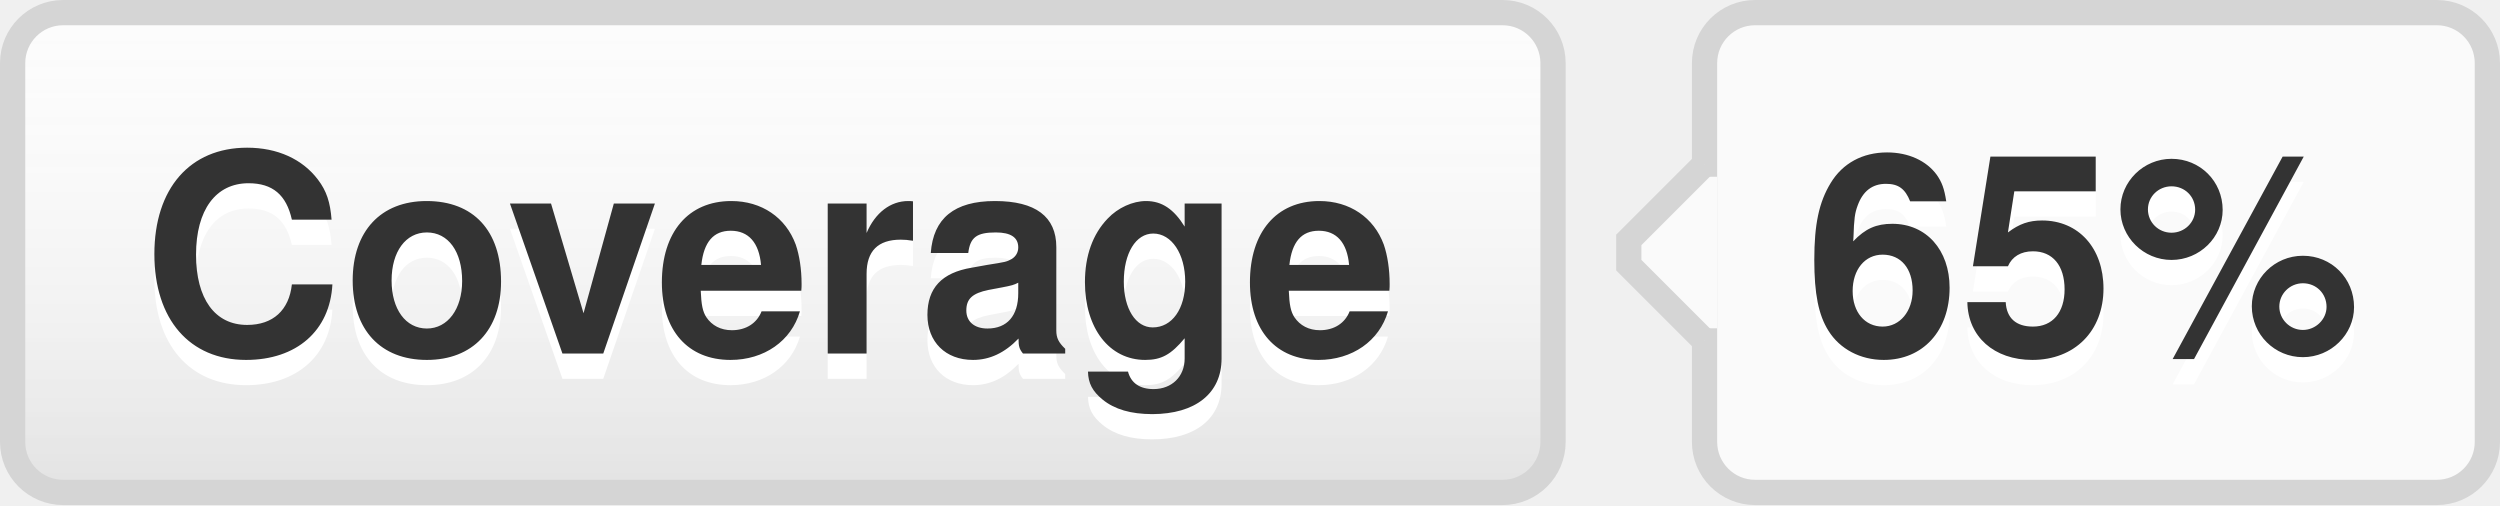
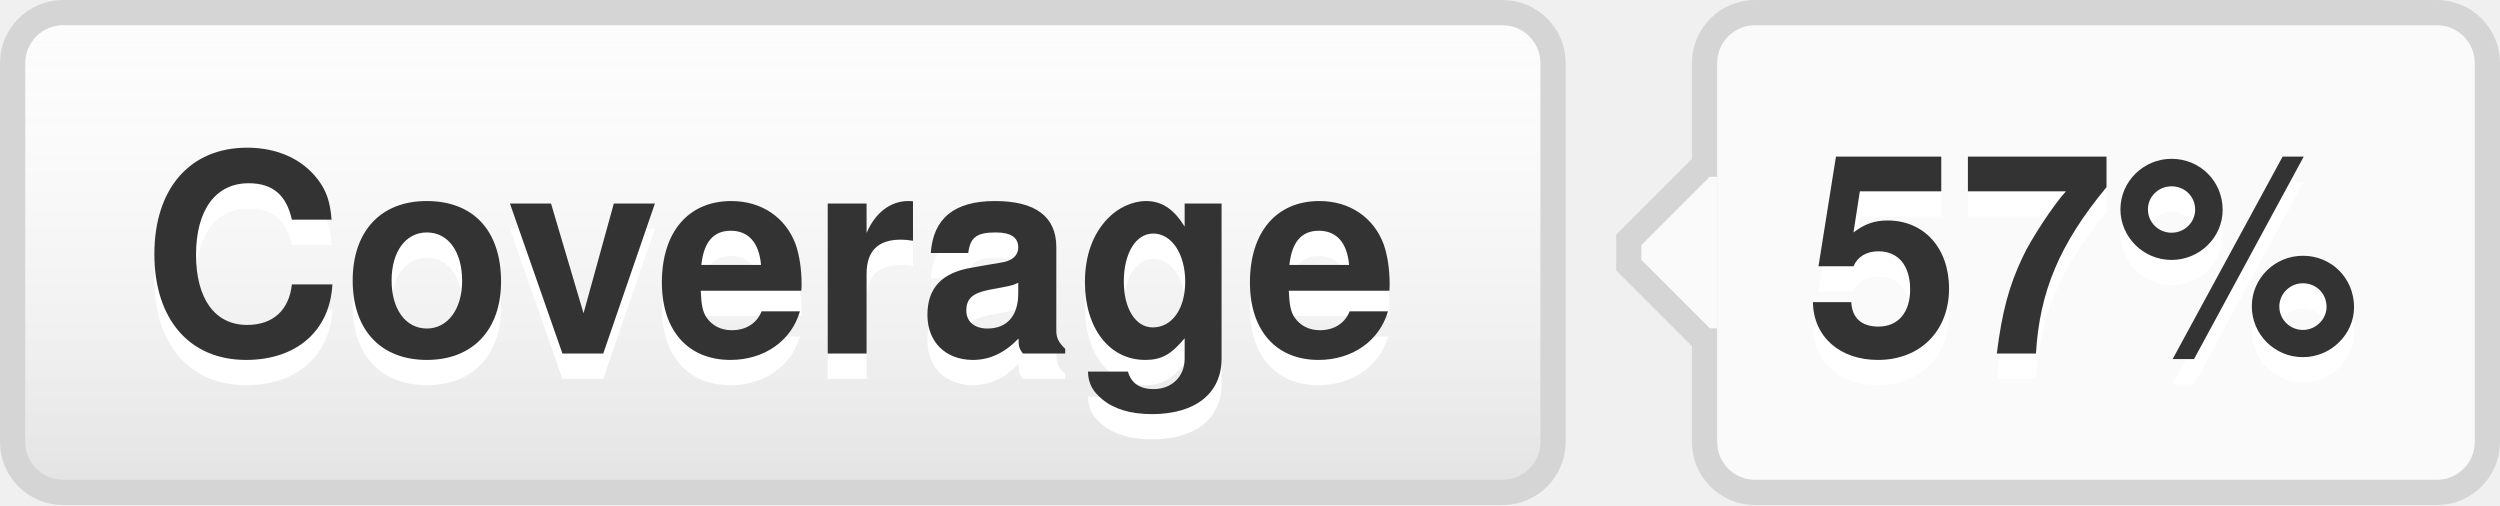
- <svg xmlns="http://www.w3.org/2000/svg" width="99" height="20" role="img" aria-label="Coverage: 65%">
+ <svg xmlns="http://www.w3.org/2000/svg" width="99" height="20" role="img" aria-label="Coverage: 57%">
  <style>a:hover #llink{fill:url(#b);stroke:#ccc}a:hover #rlink{fill:#4183c4}</style>
  <linearGradient id="a" x2="0" y2="100%">
    <stop offset="0" stop-color="#fcfcfc" stop-opacity="0" />
    <stop offset="1" stop-opacity=".1" />
  </linearGradient>
  <linearGradient id="b" x2="0" y2="100%">
    <stop offset="0" stop-color="#ccc" stop-opacity=".1" />
    <stop offset="1" stop-opacity=".1" />
  </linearGradient>
  <g stroke="#d5d5d5">
    <rect stroke="none" fill="#fcfcfc" x="0.5" y="0.5" width="61" height="19" rx="2" />
    <rect x="67.5" y="0.5" width="31" height="19" rx="2" fill="#fafafa" />
    <rect x="67" y="7.5" width="0.5" height="5" stroke="#fafafa" />
    <path d="M67.5 6.5 l-3 3v1 l3 3" stroke="d5d5d5" fill="#fafafa" />
  </g>
  <g aria-hidden="true" fill="#333" text-anchor="middle" font-family="Helvetica Neue,Helvetica,Arial,sans-serif" text-rendering="geometricPrecision" font-weight="700" font-size="110px" line-height="14px">
    <rect id="llink" stroke="#d5d5d5" fill="url(#a)" x=".5" y=".5" width="61" height="19" rx="2" />
    <text aria-hidden="true" x="305" y="150" fill="#fff" transform="scale(.1)" textLength="510">Coverage</text>
    <text x="305" y="140" transform="scale(.1)" textLength="510">Coverage</text>
-     <text aria-hidden="true" x="825" y="150" fill="#fff" transform="scale(.1)" textLength="230">65%</text>
-     <text id="rlink" x="825" y="140" transform="scale(.1)" textLength="230">65%</text>
+     <text aria-hidden="true" x="825" y="150" fill="#fff" transform="scale(.1)" textLength="230">57%</text>
+     <text id="rlink" x="825" y="140" transform="scale(.1)" textLength="230">57%</text>
  </g>
</svg>
